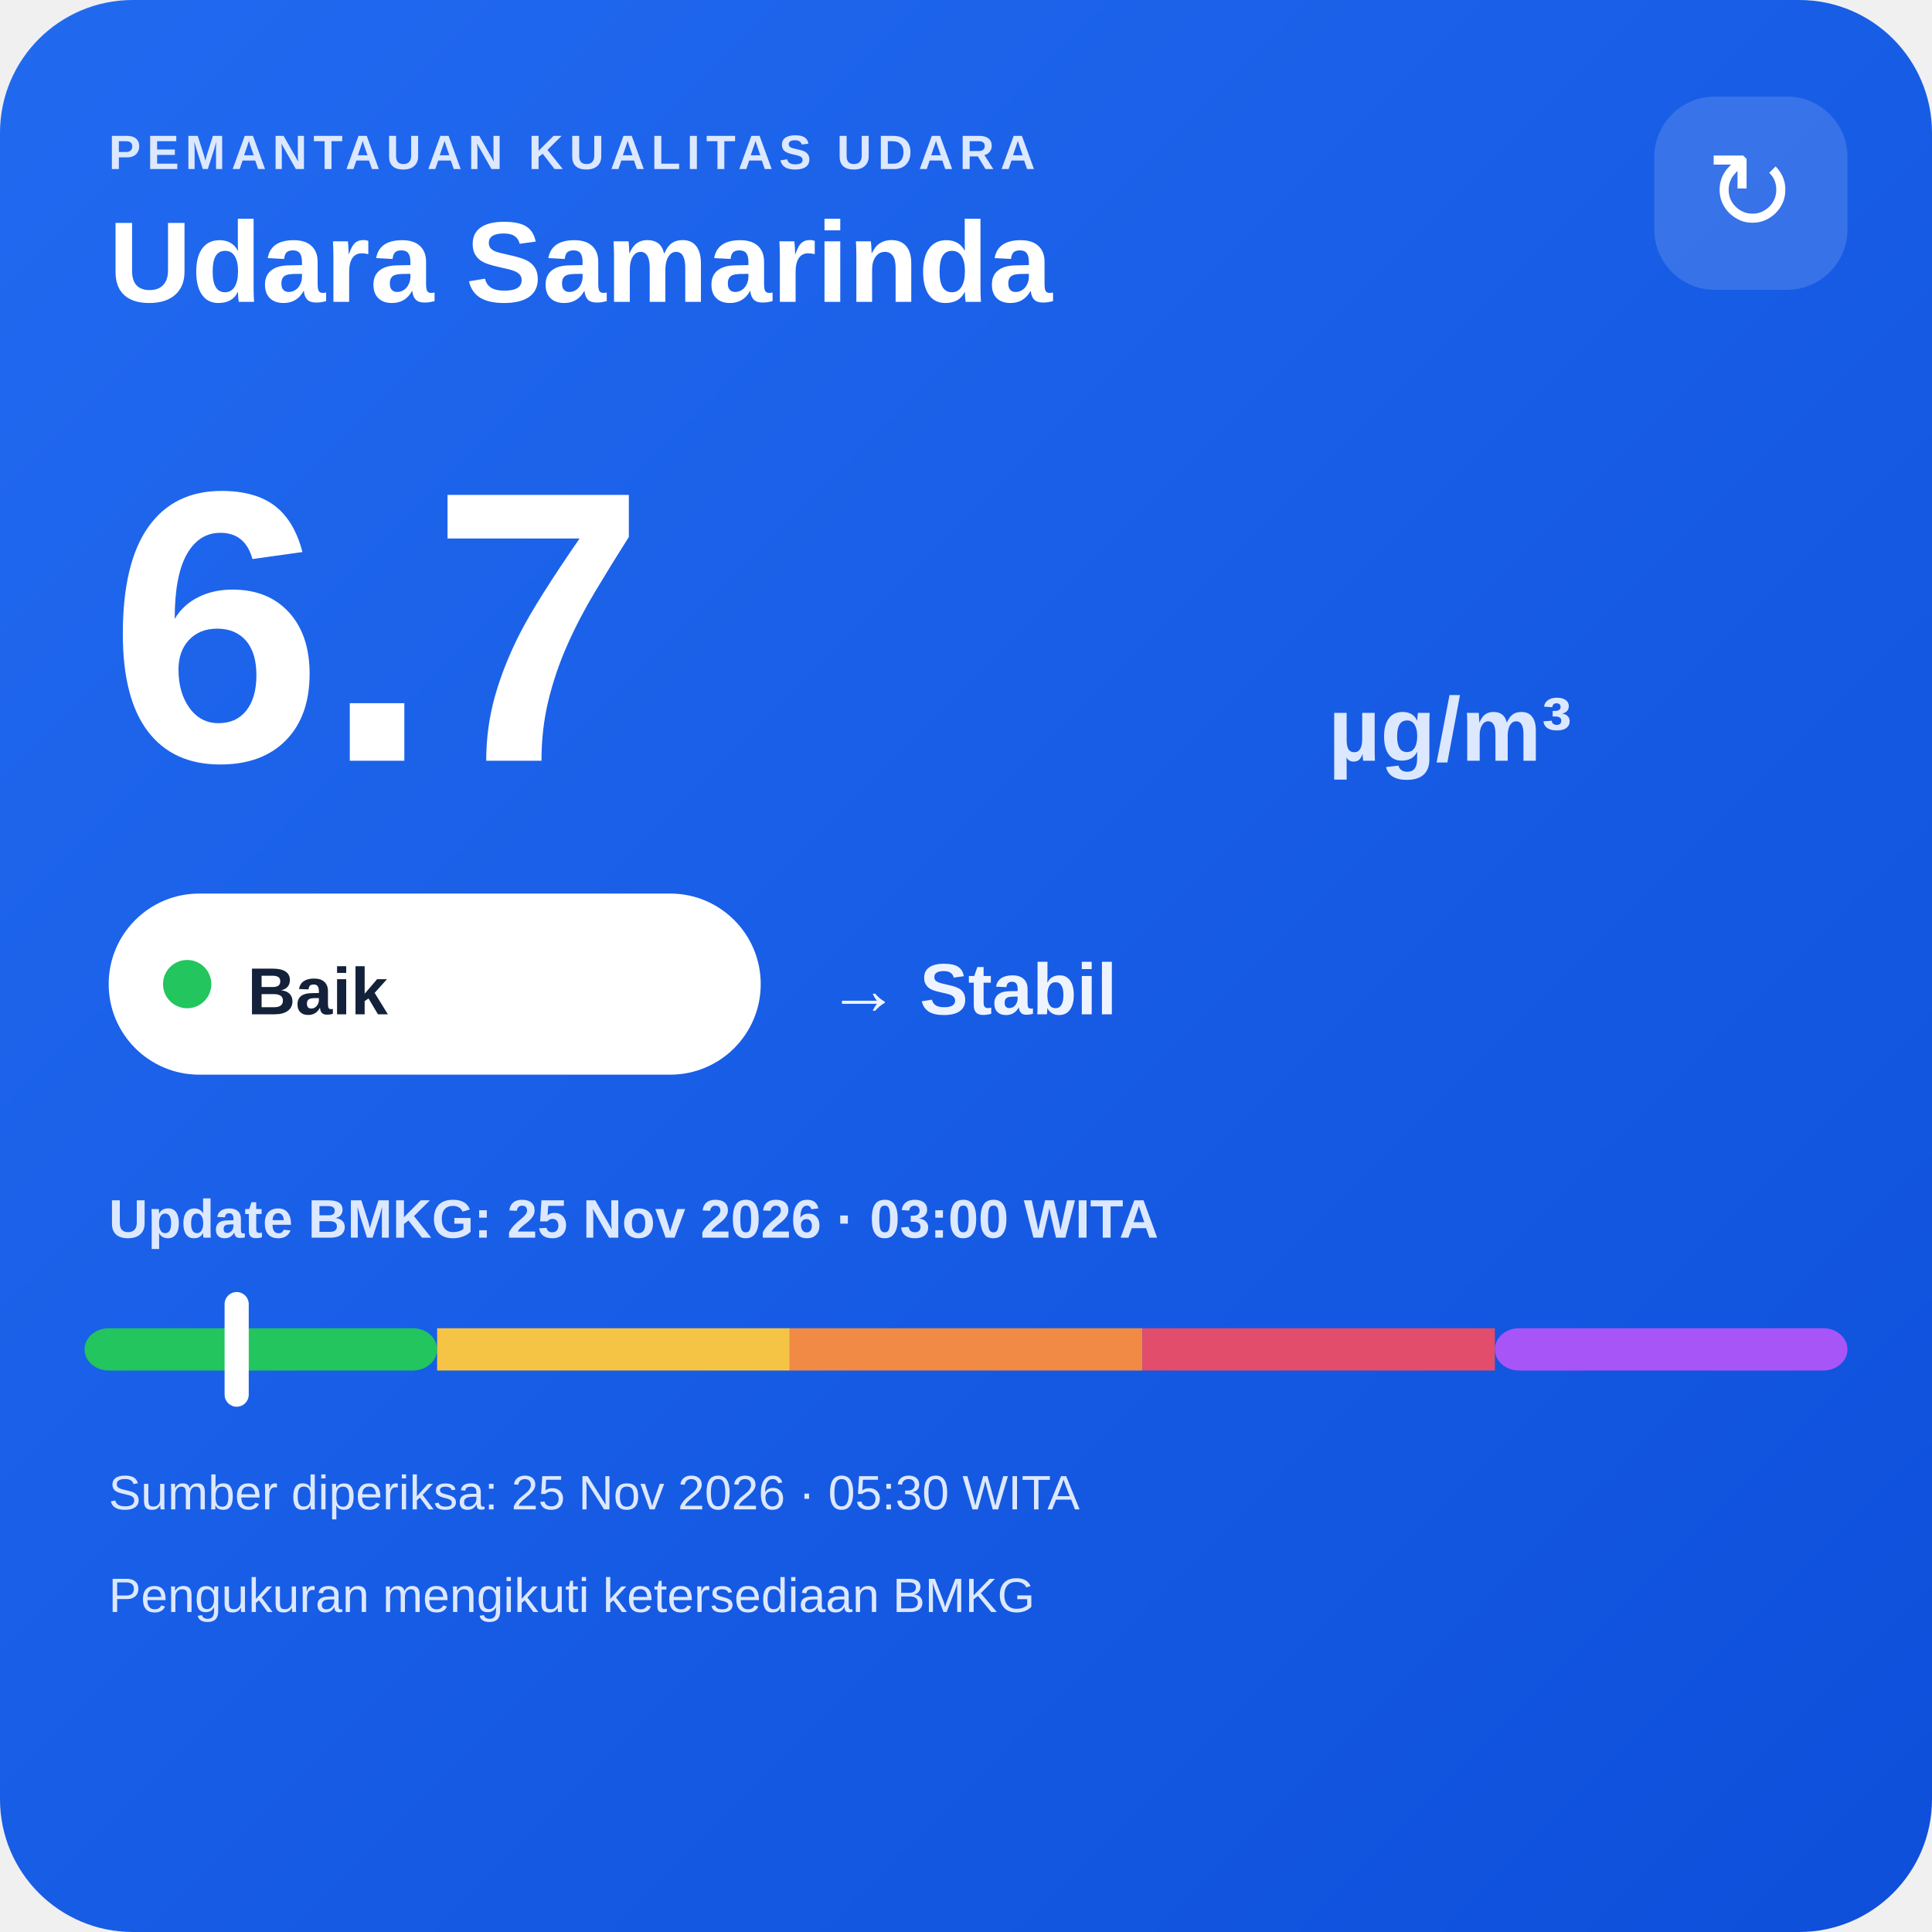
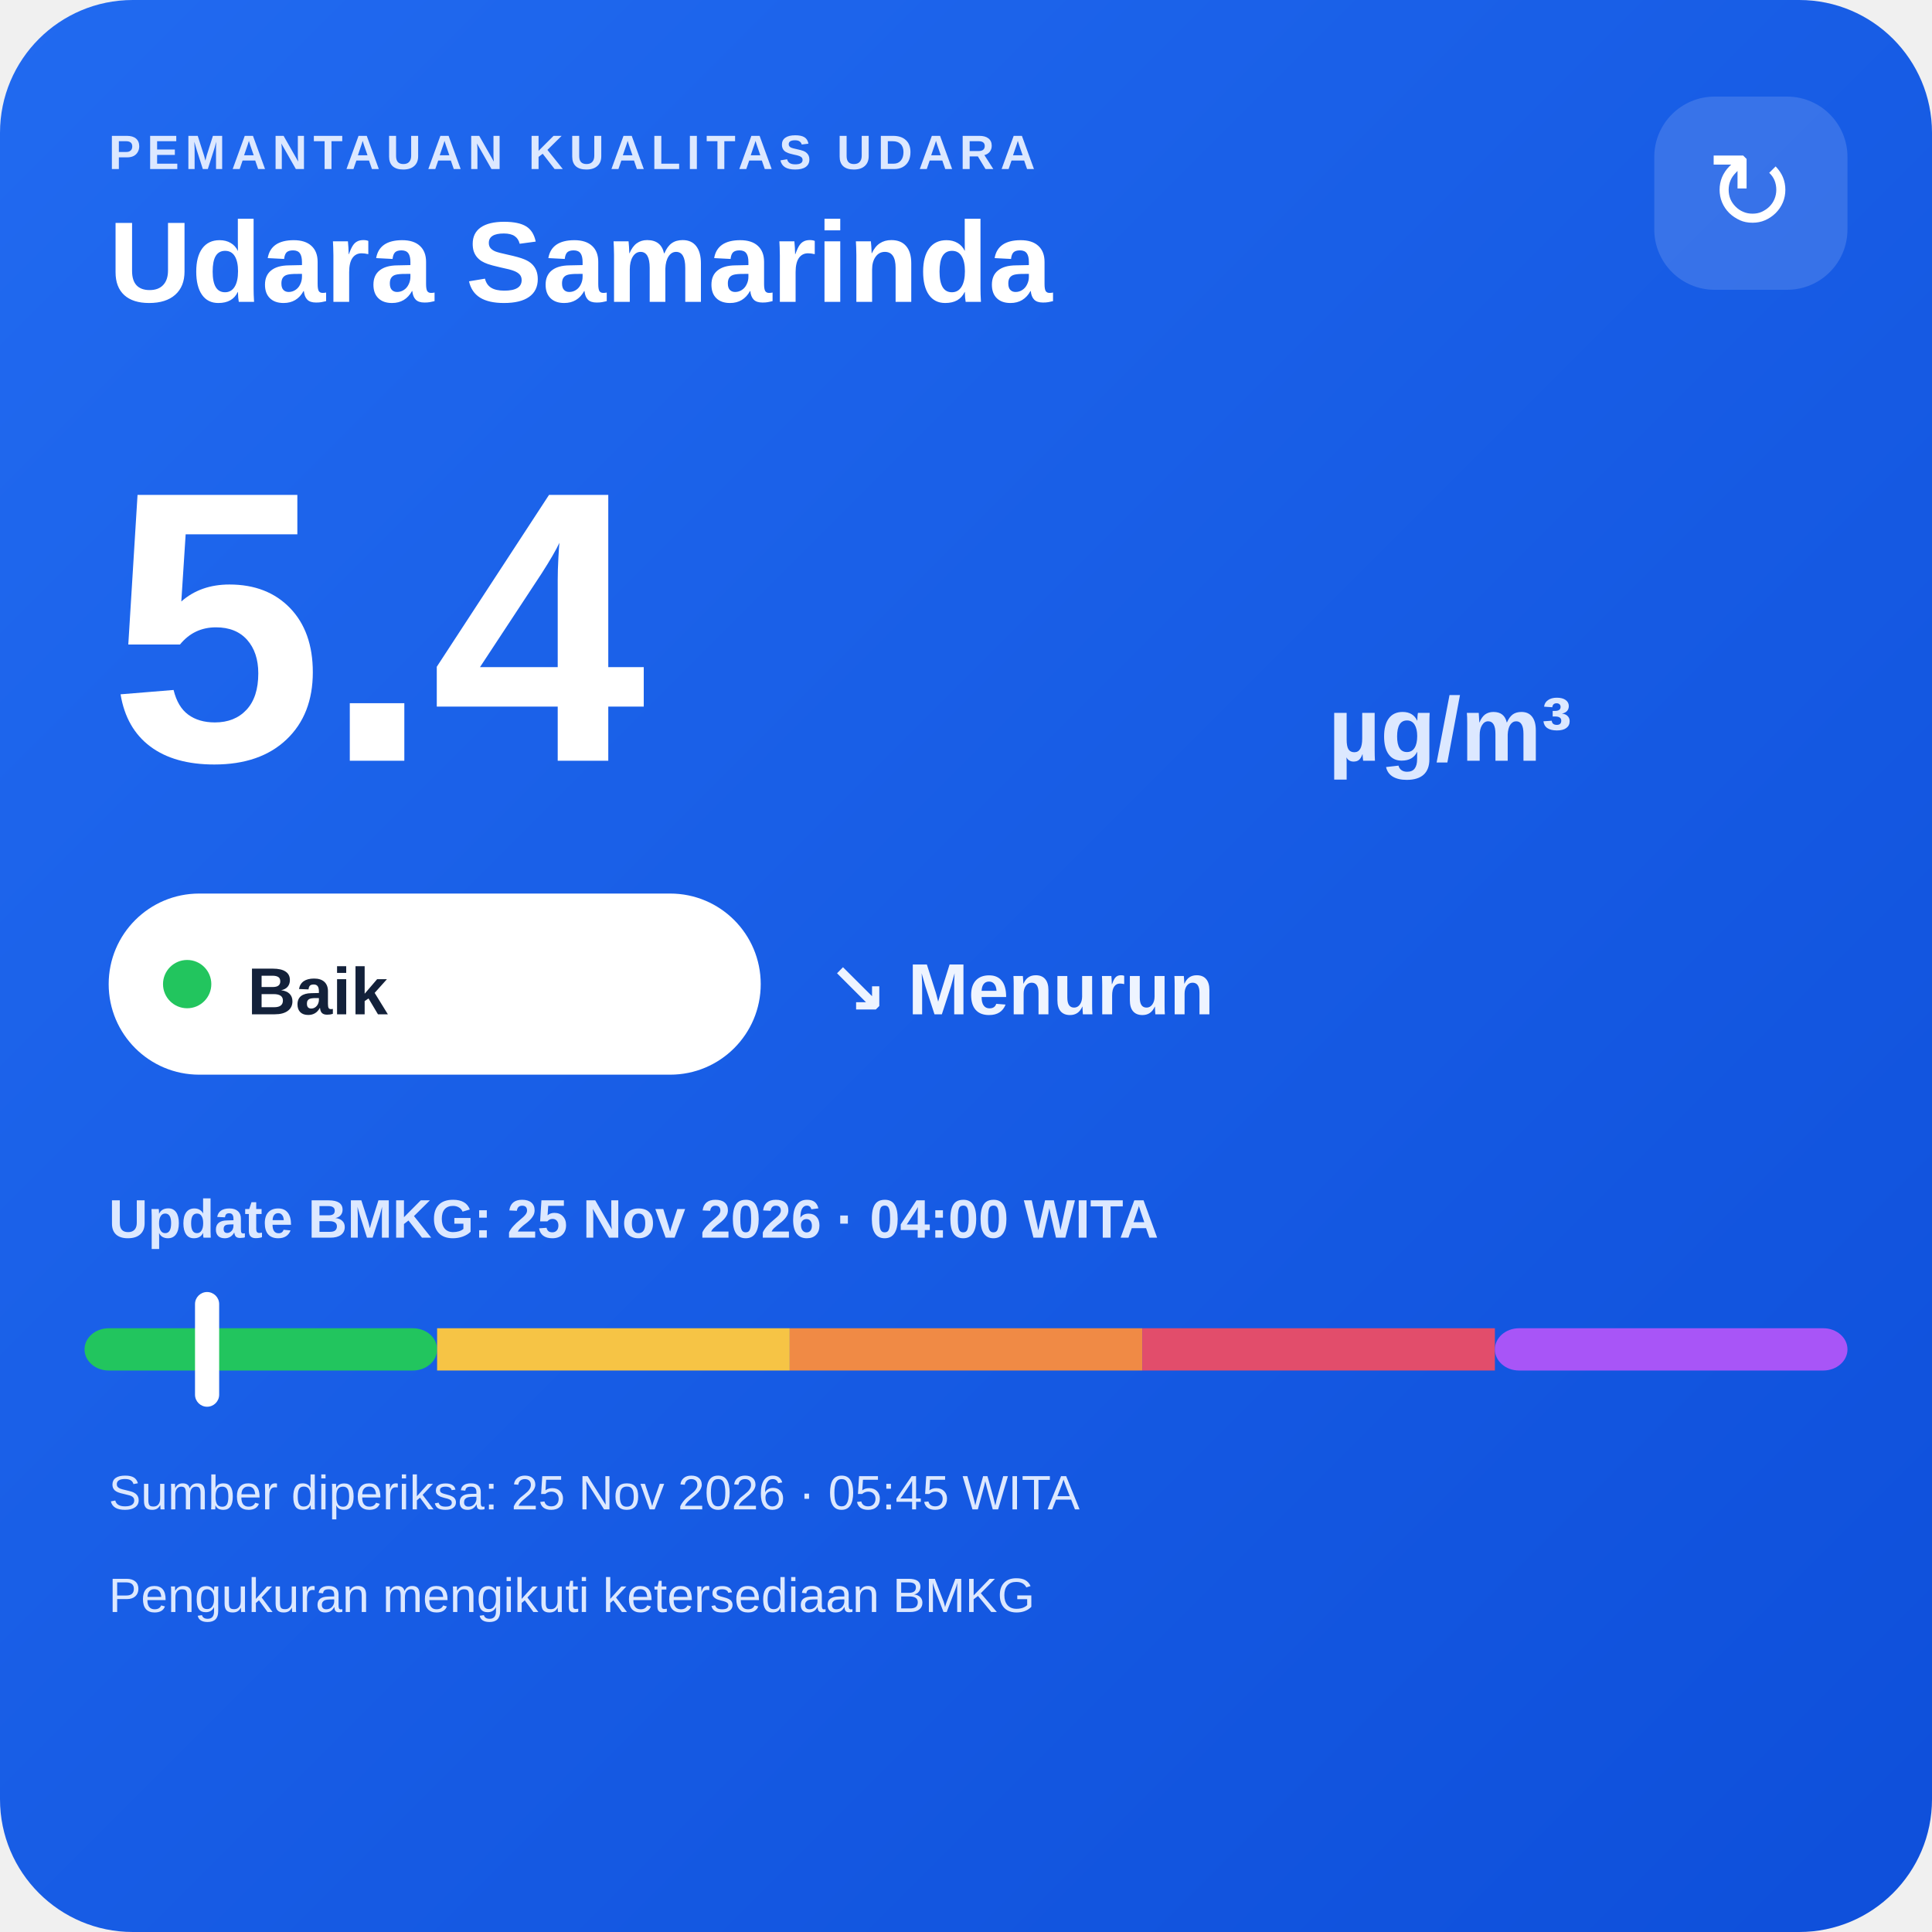
<svg xmlns="http://www.w3.org/2000/svg" width="320" height="320" viewBox="0 0 320 320">
  <defs>
    <linearGradient id="bg" x1="0" y1="0" x2="1" y2="1">
      <stop offset="0" stop-color="#216af0" />
      <stop offset="1" stop-color="#0e4fda" />
    </linearGradient>
  </defs>
  <rect width="320" height="320" rx="22" fill="url(#bg)" />
  <text x="18" y="28" fill="#dce8ff" font-family="Arial,sans-serif" font-size="8" font-weight="700" letter-spacing="1">PEMANTAUAN KUALITAS UDARA</text>
  <text x="18" y="50" fill="#ffffff" font-family="Arial,sans-serif" font-size="19" font-weight="700">Udara Samarinda</text>
  <rect x="274" y="16" width="32" height="32" rx="10" fill="#ffffff" fill-opacity=".14" />
  <text x="290" y="38" text-anchor="middle" fill="#ffffff" font-family="Arial,sans-serif" font-size="18">↻</text>
-   <text x="18" y="126" fill="#ffffff" font-family="Arial,sans-serif" font-size="64" font-weight="800">6.7</text>
+   <text x="18" y="126" fill="#ffffff" font-family="Arial,sans-serif" font-size="64" font-weight="800">5.4</text>
  <text x="220" y="126" fill="#dce8ff" font-family="Arial,sans-serif" font-size="15" font-weight="700">µg/m³</text>
  <rect x="18" y="148" width="108" height="30" rx="15" fill="#ffffff" />
  <circle cx="31" cy="163" r="4" fill="#22c55e" />
  <text x="41" y="168" fill="#13213a" font-family="Arial,sans-serif" font-size="11" font-weight="700">Baik</text>
-   <text x="137" y="168" fill="#eef4ff" font-family="Arial,sans-serif" font-size="12" font-weight="700">→ Stabil</text>
-   <text x="18" y="205" fill="#dce8ff" font-family="Arial,sans-serif" font-size="9" font-weight="700">Update BMKG: 25 Nov 2026 · 03:00 WITA</text>
+   <text x="137" y="168" fill="#eef4ff" font-family="Arial,sans-serif" font-size="12" font-weight="700">↘ Menurun</text>
+   <text x="18" y="205" fill="#dce8ff" font-family="Arial,sans-serif" font-size="9" font-weight="700">Update BMKG: 25 Nov 2026 · 04:00 WITA</text>
  <rect x="14" y="220" width="58.4" height="7" rx="4" fill="#22c55e" />
  <rect x="72.4" y="220" width="58.4" height="7" fill="#f6c445" />
  <rect x="130.8" y="220" width="58.4" height="7" fill="#f08a45" />
  <rect x="189.2" y="220" width="58.4" height="7" fill="#e24d6b" />
  <rect x="247.6" y="220" width="58.4" height="7" rx="4" fill="#a855f7" />
-   <rect x="37.2" y="214" width="4" height="19" rx="2" fill="#ffffff" />
-   <text x="18" y="250" fill="#dce8ff" font-family="Arial,sans-serif" font-size="8">Sumber diperiksa: 25 Nov 2026 · 05:30 WITA</text>
+   <rect x="32.3" y="214" width="4" height="19" rx="2" fill="#ffffff" />
+   <text x="18" y="250" fill="#dce8ff" font-family="Arial,sans-serif" font-size="8">Sumber diperiksa: 25 Nov 2026 · 05:45 WITA</text>
  <text x="18" y="267" fill="#dce8ff" font-family="Arial,sans-serif" font-size="8">Pengukuran mengikuti ketersediaan BMKG</text>
</svg>
